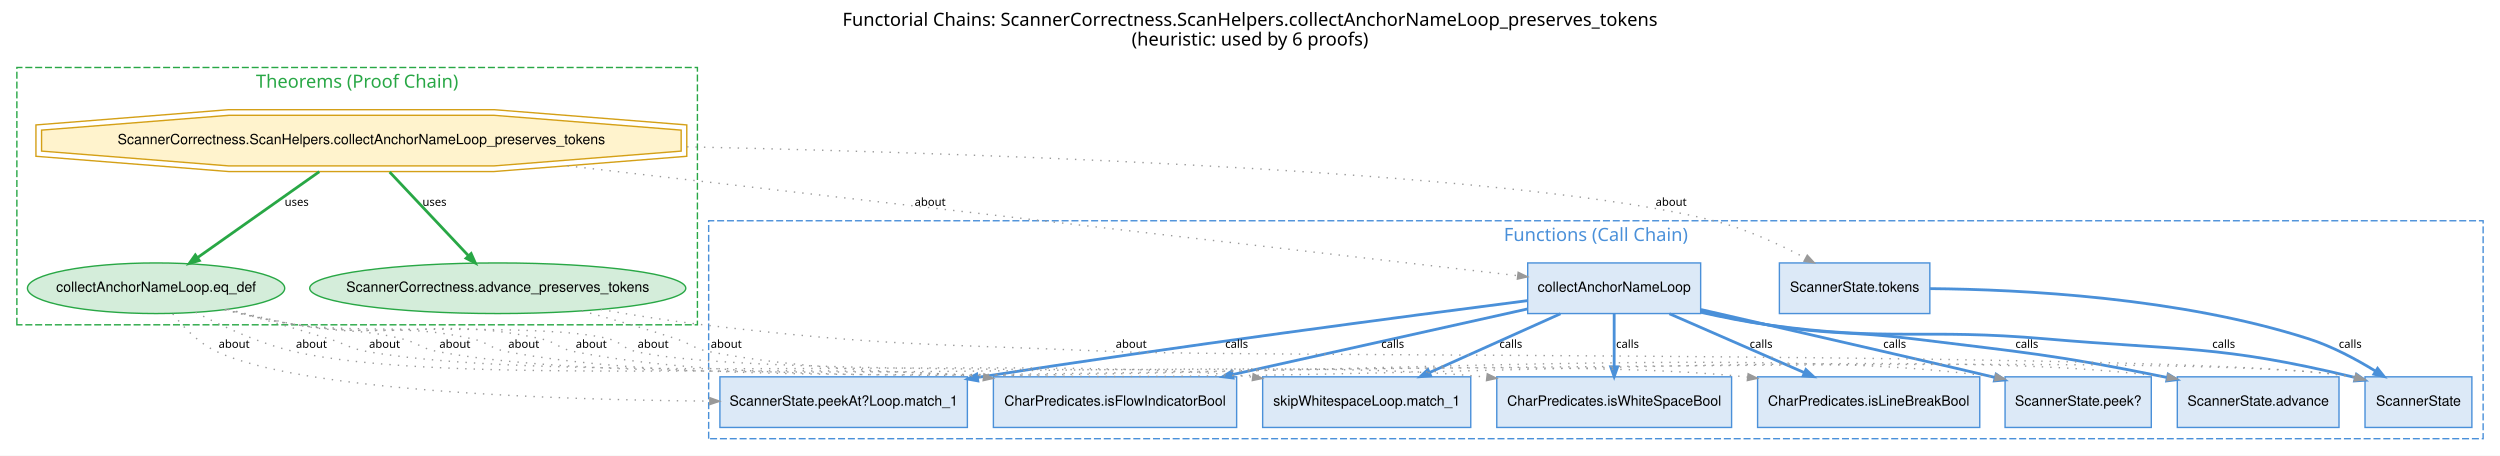
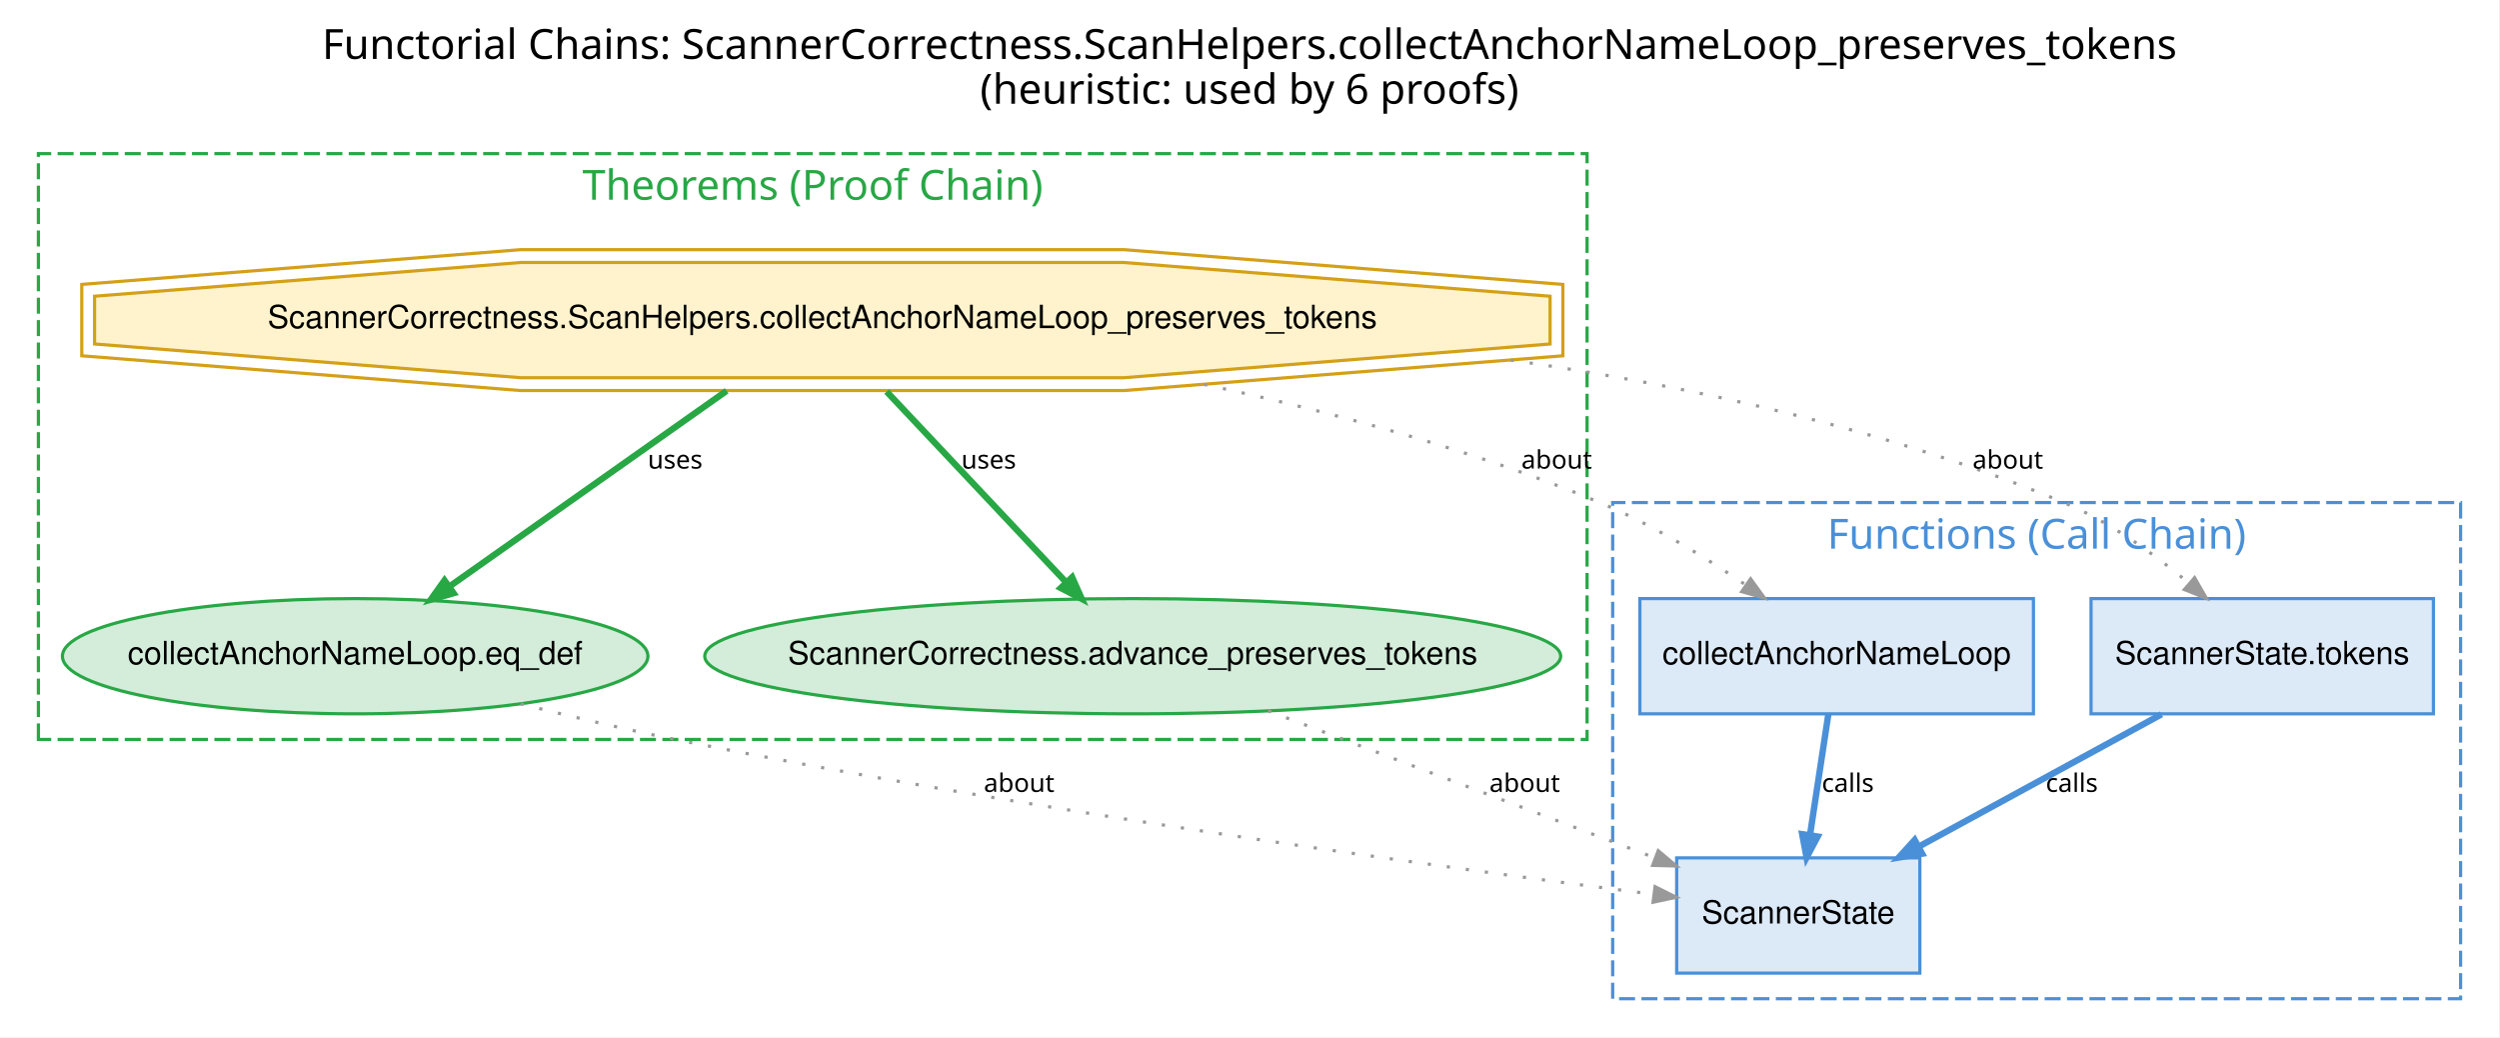
- <svg xmlns="http://www.w3.org/2000/svg" width="1778pt" height="324pt" viewBox="0.00 0.00 1778.00 324.00">
+ <svg xmlns="http://www.w3.org/2000/svg" xmlns:xlink="http://www.w3.org/1999/xlink" width="781pt" height="324pt" viewBox="0.00 0.00 781.00 324.00">
  <g id="graph0" class="graph" transform="scale(1 1) rotate(0) translate(4 320)">
-     <polygon fill="white" stroke="transparent" points="-4,4 -4,-320 1774,-320 1774,4 -4,4" />
-     <text text-anchor="middle" x="885" y="-301.6" font-family="Helvetica Bold" font-size="13.00">Functorial Chains: ScannerCorrectness.ScanHelpers.collectAnchorNameLoop_preserves_tokens</text>
-     <text text-anchor="middle" x="885" y="-287.6" font-family="Helvetica Bold" font-size="13.00">(heuristic: used by 6 proofs)</text>
+     <polygon fill="white" stroke="transparent" points="-4,4 -4,-320 777,-320 777,4 -4,4" />
+     <text text-anchor="middle" x="386.5" y="-301.6" font-family="Helvetica Bold" font-size="13.00">Functorial Chains: ScannerCorrectness.ScanHelpers.collectAnchorNameLoop_preserves_tokens</text>
+     <text text-anchor="middle" x="386.5" y="-287.6" font-family="Helvetica Bold" font-size="13.00">(heuristic: used by 6 proofs)</text>
    <g id="clust1" class="cluster">
-       <polygon fill="none" stroke="#4a90d9" stroke-dasharray="5,2" points="500,-8 500,-163 1762,-163 1762,-8 500,-8" />
-       <text text-anchor="middle" x="1131" y="-148.6" font-family="Helvetica Bold" font-size="13.00" fill="#4a90d9">Functions (Call Chain)</text>
+       <polygon fill="none" stroke="#4a90d9" stroke-dasharray="5,2" points="500,-8 500,-163 765,-163 765,-8 500,-8" />
+       <text text-anchor="middle" x="632.5" y="-148.6" font-family="Helvetica Bold" font-size="13.00" fill="#4a90d9">Functions (Call Chain)</text>
    </g>
    <g id="clust2" class="cluster">
      <polygon fill="none" stroke="#28a745" stroke-dasharray="5,2" points="8,-89 8,-272 492,-272 492,-89 8,-89" />
      <text text-anchor="middle" x="250" y="-257.6" font-family="Helvetica Bold" font-size="13.00" fill="#28a745">Theorems (Proof Chain)</text>
    </g>
    <g id="node1" class="node">
-       <polygon fill="#dce9f7" stroke="#4a90d9" points="1404,-52 1246,-52 1246,-16 1404,-16 1404,-52" />
-       <text text-anchor="middle" x="1325" y="-31.5" font-family="Helvetica" font-size="10.00">CharPredicates.isLineBreakBool</text>
+       <g id="a_node1">
+         <a xlink:href="../../../api/L4YAML/Scanner.html#L4YAML.Scanner.ScannerState" xlink:title="ScannerState" target="_blank">
+           <polygon fill="#dce9f7" stroke="#4a90d9" points="596,-52 520,-52 520,-16 596,-16 596,-52" />
+           <text text-anchor="middle" x="558" y="-31.5" font-family="Helvetica" font-size="10.00">ScannerState</text>
+         </a>
+       </g>
    </g>
    <g id="node2" class="node">
-       <polygon fill="#dce9f7" stroke="#4a90d9" points="1659.5,-52 1544.5,-52 1544.5,-16 1659.5,-16 1659.5,-52" />
-       <text text-anchor="middle" x="1602" y="-31.5" font-family="Helvetica" font-size="10.00">ScannerState.advance</text>
+       <g id="a_node2">
+         <a xlink:href="../../../api/L4YAML/Scanner.html#L4YAML.Scanner.collectAnchorNameLoop" xlink:title="collectAnchorNameLoop" target="_blank">
+           <polygon fill="#dce9f7" stroke="#4a90d9" points="631.5,-133 508.5,-133 508.5,-97 631.5,-97 631.5,-133" />
+           <text text-anchor="middle" x="570" y="-112.5" font-family="Helvetica" font-size="10.00">collectAnchorNameLoop</text>
+         </a>
+       </g>
+     </g>
+     <g id="edge2" class="edge">
+       <path fill="none" stroke="#4a90d9" stroke-width="2" d="M567.4,-96.86C565.73,-85.88 563.54,-71.48 561.7,-59.33" />
+       <polygon fill="#4a90d9" stroke="#4a90d9" stroke-width="2" points="564.07,-58.66 560.6,-52.11 559.23,-59.4 564.07,-58.66" />
+       <text text-anchor="middle" x="573.5" y="-72.6" font-family="Times-Roman" font-size="8.00">calls</text>
    </g>
    <g id="node3" class="node">
-       <polygon fill="#dce9f7" stroke="#4a90d9" points="1526,-52 1422,-52 1422,-16 1526,-16 1526,-52" />
-       <text text-anchor="middle" x="1474" y="-31.5" font-family="Helvetica" font-size="10.00">ScannerState.peek?</text>
+       <g id="a_node3">
+         <a xlink:href="../../../api/L4YAML/Scanner.html#L4YAML.Scanner.ScannerState.tokens" xlink:title="ScannerState.tokens" target="_blank">
+           <polygon fill="#dce9f7" stroke="#4a90d9" points="756.5,-133 649.5,-133 649.5,-97 756.5,-97 756.5,-133" />
+           <text text-anchor="middle" x="703" y="-112.5" font-family="Helvetica" font-size="10.00">ScannerState.tokens</text>
+         </a>
+       </g>
+     </g>
+     <g id="edge6" class="edge">
+       <path fill="none" stroke="#4a90d9" stroke-width="2" d="M671.54,-96.86C649.21,-84.69 619.14,-68.31 595.56,-55.46" />
+       <polygon fill="#4a90d9" stroke="#4a90d9" stroke-width="2" points="596.72,-53.31 589.4,-52.11 594.38,-57.61 596.72,-53.31" />
+       <text text-anchor="middle" x="643.5" y="-72.6" font-family="Times-Roman" font-size="8.00">calls</text>
    </g>
    <g id="node4" class="node">
-       <polygon fill="#dce9f7" stroke="#4a90d9" points="1042,-52 894,-52 894,-16 1042,-16 1042,-52" />
-       <text text-anchor="middle" x="968" y="-31.5" font-family="Helvetica" font-size="10.00">skipWhitespaceLoop.match_1</text>
+       <g id="a_node4">
+         <a xlink:href="../../../api/L4YAML/Proofs/StructureCoupling.html#L4YAML.Scanner.collectAnchorNameLoop.eq_def" xlink:title="collectAnchorNameLoop.eq_def" target="_blank">
+           <ellipse fill="#d4edda" stroke="#28a745" cx="107" cy="-115" rx="91.49" ry="18" />
+           <text text-anchor="middle" x="107" y="-112.5" font-family="Helvetica" font-size="10.00">collectAnchorNameLoop.eq_def</text>
+         </a>
+       </g>
+     </g>
+     <g id="edge8" class="edge">
+       <path fill="none" stroke="#999999" stroke-dasharray="1,5" d="M158.7,-100.11C174.16,-96.22 191.21,-92.18 207,-89 316.05,-67.03 445.74,-49.2 512.8,-40.6" />
+       <polygon fill="#999999" stroke="#999999" points="513.25,-43.01 519.88,-39.69 512.63,-38.15 513.25,-43.01" />
+       <text text-anchor="middle" x="314.5" y="-72.6" font-family="Times-Roman" font-size="8.00">about</text>
    </g>
    <g id="node5" class="node">
-       <polygon fill="#dce9f7" stroke="#4a90d9" points="1754,-52 1678,-52 1678,-16 1754,-16 1754,-52" />
-       <text text-anchor="middle" x="1716" y="-31.5" font-family="Helvetica" font-size="10.00">ScannerState</text>
-     </g>
-     <g id="node6" class="node">
-       <polygon fill="#dce9f7" stroke="#4a90d9" points="1205.5,-133 1082.5,-133 1082.5,-97 1205.5,-97 1205.5,-133" />
-       <text text-anchor="middle" x="1144" y="-112.5" font-family="Helvetica" font-size="10.00">collectAnchorNameLoop</text>
-     </g>
-     <g id="edge17" class="edge">
-       <path fill="none" stroke="#4a90d9" stroke-width="2" d="M1183.27,-96.86C1211.5,-84.54 1249.64,-67.89 1279.24,-54.97" />
-       <polygon fill="#4a90d9" stroke="#4a90d9" stroke-width="2" points="1280.37,-57.15 1285.8,-52.11 1278.41,-52.66 1280.37,-57.15" />
-       <text text-anchor="middle" x="1248.5" y="-72.6" font-family="Times-Roman" font-size="8.00">calls</text>
-     </g>
-     <g id="edge2" class="edge">
-       <path fill="none" stroke="#4a90d9" stroke-width="2" d="M1205.69,-98.39C1221.07,-94.9 1237.57,-91.5 1253,-89 1298.84,-81.57 1310.92,-84.71 1357,-79 1436.41,-69.17 1456.57,-67.86 1535,-52 1535.76,-51.85 1536.53,-51.69 1537.31,-51.53" />
-       <polygon fill="#4a90d9" stroke="#4a90d9" stroke-width="2" points="1538.01,-53.88 1544.34,-50.01 1536.98,-49.09 1538.01,-53.88" />
-       <text text-anchor="middle" x="1437.5" y="-72.6" font-family="Times-Roman" font-size="8.00">calls</text>
-     </g>
-     <g id="edge10" class="edge">
-       <path fill="none" stroke="#4a90d9" stroke-width="2" d="M1205.68,-99.86C1281.91,-82.37 1402.88,-54.57 1413,-52 1413.63,-51.84 1414.26,-51.68 1414.9,-51.51" />
-       <polygon fill="#4a90d9" stroke="#4a90d9" stroke-width="2" points="1415.64,-53.85 1421.8,-49.72 1414.41,-49.11 1415.64,-53.85" />
-       <text text-anchor="middle" x="1343.5" y="-72.6" font-family="Times-Roman" font-size="8.00">calls</text>
-     </g>
-     <g id="edge12" class="edge">
-       <path fill="none" stroke="#4a90d9" stroke-width="2" d="M1105.81,-96.86C1078.48,-84.59 1041.59,-68.03 1012.86,-55.14" />
-       <polygon fill="#4a90d9" stroke="#4a90d9" stroke-width="2" points="1013.5,-52.74 1006.11,-52.11 1011.5,-57.21 1013.5,-52.74" />
-       <text text-anchor="middle" x="1070.5" y="-72.6" font-family="Times-Roman" font-size="8.00">calls</text>
-     </g>
-     <g id="edge16" class="edge">
-       <path fill="none" stroke="#4a90d9" stroke-width="2" d="M1205.62,-97.89C1221,-94.42 1237.52,-91.15 1253,-89 1340.27,-76.88 1363.22,-86.64 1451,-79 1548.26,-70.53 1574.06,-74.75 1669,-52 1669.74,-51.82 1670.48,-51.64 1671.23,-51.45" />
-       <polygon fill="#4a90d9" stroke="#4a90d9" stroke-width="2" points="1671.92,-53.8 1678,-49.55 1670.6,-49.08 1671.92,-53.8" />
-       <text text-anchor="middle" x="1577.5" y="-72.6" font-family="Times-Roman" font-size="8.00">calls</text>
-     </g>
-     <g id="node7" class="node">
-       <polygon fill="#dce9f7" stroke="#4a90d9" points="684,-52 508,-52 508,-16 684,-16 684,-52" />
-       <text text-anchor="middle" x="596" y="-31.5" font-family="Helvetica" font-size="10.00">ScannerState.peekAt?Loop.match_1</text>
-     </g>
-     <g id="edge21" class="edge">
-       <path fill="none" stroke="#4a90d9" stroke-width="2" d="M1082.4,-106.2C995.62,-95.06 832.51,-73.55 694,-52 693.09,-51.86 692.17,-51.71 691.25,-51.57" />
-       <polygon fill="#4a90d9" stroke="#4a90d9" stroke-width="2" points="691.42,-49.12 684.12,-50.44 690.65,-53.96 691.42,-49.12" />
-       <text text-anchor="middle" x="875.5" y="-72.6" font-family="Times-Roman" font-size="8.00">calls</text>
-     </g>
-     <g id="node9" class="node">
-       <polygon fill="#dce9f7" stroke="#4a90d9" points="875.5,-52 702.5,-52 702.5,-16 875.5,-16 875.5,-52" />
-       <text text-anchor="middle" x="789" y="-31.5" font-family="Helvetica" font-size="10.00">CharPredicates.isFlowIndicatorBool</text>
-     </g>
-     <g id="edge19" class="edge">
-       <path fill="none" stroke="#4a90d9" stroke-width="2" d="M1082.16,-100.24C1024.09,-87.32 936.75,-67.88 872.51,-53.58" />
-       <polygon fill="#4a90d9" stroke="#4a90d9" stroke-width="2" points="872.94,-51.17 865.58,-52.04 871.88,-55.95 872.94,-51.17" />
-       <text text-anchor="middle" x="986.5" y="-72.6" font-family="Times-Roman" font-size="8.00">calls</text>
-     </g>
-     <g id="node10" class="node">
-       <polygon fill="#dce9f7" stroke="#4a90d9" points="1227.5,-52 1060.5,-52 1060.5,-16 1227.5,-16 1227.5,-52" />
-       <text text-anchor="middle" x="1144" y="-31.5" font-family="Helvetica" font-size="10.00">CharPredicates.isWhiteSpaceBool</text>
-     </g>
-     <g id="edge14" class="edge">
-       <path fill="none" stroke="#4a90d9" stroke-width="2" d="M1144,-96.86C1144,-85.88 1144,-71.48 1144,-59.33" />
-       <polygon fill="#4a90d9" stroke="#4a90d9" stroke-width="2" points="1146.45,-59.11 1144,-52.11 1141.55,-59.11 1146.45,-59.11" />
-       <text text-anchor="middle" x="1153.5" y="-72.6" font-family="Times-Roman" font-size="8.00">calls</text>
-     </g>
-     <g id="node8" class="node">
-       <polygon fill="#dce9f7" stroke="#4a90d9" points="1368.5,-133 1261.5,-133 1261.5,-97 1368.5,-97 1368.5,-133" />
-       <text text-anchor="middle" x="1315" y="-112.5" font-family="Helvetica" font-size="10.00">ScannerState.tokens</text>
-     </g>
-     <g id="edge6" class="edge">
-       <path fill="none" stroke="#4a90d9" stroke-width="2" d="M1368.67,-114.73C1433.89,-114.15 1546.57,-108.37 1638,-79 1654.56,-73.68 1671.54,-64.61 1685.41,-56.08" />
-       <polygon fill="#4a90d9" stroke="#4a90d9" stroke-width="2" points="1686.94,-58.02 1691.56,-52.21 1684.33,-53.87 1686.94,-58.02" />
-       <text text-anchor="middle" x="1667.5" y="-72.6" font-family="Times-Roman" font-size="8.00">calls</text>
-     </g>
-     <g id="node11" class="node">
-       <ellipse fill="#d4edda" stroke="#28a745" cx="107" cy="-115" rx="91.49" ry="18" />
-       <text text-anchor="middle" x="107" y="-112.5" font-family="Helvetica" font-size="10.00">collectAnchorNameLoop.eq_def</text>
-     </g>
-     <g id="edge18" class="edge">
-       <path fill="none" stroke="#999999" stroke-dasharray="1,5" d="M156.77,-99.84C172.7,-95.77 190.49,-91.71 207,-89 262,-79.99 277.6,-91.12 332,-79 343.12,-76.52 344.81,-72.15 356,-70 548.31,-33.09 1042.27,-72.65 1237,-52 1237.64,-51.93 1238.29,-51.86 1238.94,-51.79" />
-       <polygon fill="#999999" stroke="#999999" points="1239.29,-54.21 1245.94,-50.93 1238.7,-49.35 1239.29,-54.21" />
-       <text text-anchor="middle" x="368.5" y="-72.6" font-family="Times-Roman" font-size="8.00">about</text>
-     </g>
-     <g id="edge11" class="edge">
-       <path fill="none" stroke="#999999" stroke-dasharray="1,5" d="M155.97,-99.81C172.09,-95.66 190.19,-91.56 207,-89 283.58,-77.33 305.33,-95.54 381,-79 391.72,-76.66 393.23,-72.13 404,-70 623.99,-26.46 1191.09,-84.36 1413,-52 1413.64,-51.91 1414.29,-51.81 1414.94,-51.7" />
-       <polygon fill="#999999" stroke="#999999" points="1415.49,-54.1 1421.94,-50.44 1414.62,-49.27 1415.49,-54.1" />
-       <text text-anchor="middle" x="416.5" y="-72.6" font-family="Times-Roman" font-size="8.00">about</text>
-     </g>
-     <g id="edge13" class="edge">
-       <path fill="none" stroke="#999999" stroke-dasharray="1,5" d="M158.02,-100.03C180.2,-93.82 206.45,-86.27 230,-79 242.09,-75.27 244.54,-72.2 257,-70 394.48,-45.66 746.31,-68.07 885,-52 885.64,-51.93 886.28,-51.85 886.92,-51.77" />
-       <polygon fill="#999999" stroke="#999999" points="887.28,-54.2 893.89,-50.84 886.63,-49.34 887.28,-54.2" />
-       <text text-anchor="middle" x="269.5" y="-72.6" font-family="Times-Roman" font-size="8.00">about</text>
-     </g>
-     <g id="edge8" class="edge">
-       <path fill="none" stroke="#999999" stroke-dasharray="1,5" d="M155.69,-99.75C171.88,-95.58 190.09,-91.47 207,-89 255.87,-81.86 381.08,-90.92 429,-79 438.07,-76.75 438.9,-72.12 448,-70 580.15,-39.26 1535.53,-76.41 1669,-52 1669.63,-51.88 1670.27,-51.76 1670.91,-51.63" />
-       <polygon fill="#999999" stroke="#999999" points="1671.57,-53.99 1677.81,-49.98 1670.44,-49.22 1671.57,-53.99" />
-       <text text-anchor="middle" x="460.5" y="-72.6" font-family="Times-Roman" font-size="8.00">about</text>
-     </g>
-     <g id="edge22" class="edge">
-       <path fill="none" stroke="#999999" stroke-dasharray="1,5" d="M118.86,-96.79C126.53,-87.14 137.42,-75.88 150,-70 210.06,-41.9 388.42,-35.71 500.55,-34.71" />
-       <polygon fill="#999999" stroke="#999999" points="500.86,-37.16 507.84,-34.65 500.82,-32.26 500.86,-37.16" />
-       <text text-anchor="middle" x="162.5" y="-72.6" font-family="Times-Roman" font-size="8.00">about</text>
-     </g>
-     <g id="edge20" class="edge">
-       <path fill="none" stroke="#999999" stroke-dasharray="1,5" d="M135.13,-97.86C154.19,-87.83 180.3,-75.77 205,-70 310.67,-45.32 585.09,-63.49 693,-52 693.78,-51.92 694.56,-51.83 695.34,-51.74" />
-       <polygon fill="#999999" stroke="#999999" points="695.81,-54.16 702.47,-50.89 695.23,-49.29 695.81,-54.16" />
-       <text text-anchor="middle" x="217.5" y="-72.6" font-family="Times-Roman" font-size="8.00">about</text>
-     </g>
-     <g id="edge15" class="edge">
-       <path fill="none" stroke="#999999" stroke-dasharray="1,5" d="M158.14,-100.04C173.74,-96.1 191,-92.06 207,-89 240.03,-82.69 249.33,-86.96 282,-79 293.47,-76.2 295.39,-72.17 307,-70 469.56,-39.6 886.49,-68.92 1051,-52 1051.78,-51.92 1052.55,-51.84 1053.34,-51.75" />
-       <polygon fill="#999999" stroke="#999999" points="1053.77,-54.17 1060.44,-50.91 1053.2,-49.3 1053.77,-54.17" />
-       <text text-anchor="middle" x="319.5" y="-72.6" font-family="Times-Roman" font-size="8.00">about</text>
-     </g>
-     <g id="node12" class="node">
-       <polygon fill="#fff3cd" stroke="#d4a017" points="480.44,-212.54 480.44,-227.46 347.21,-238 158.79,-238 25.56,-227.46 25.56,-212.54 158.79,-202 347.21,-202 480.44,-212.54" />
-       <polygon fill="none" stroke="#d4a017" points="484.44,-208.85 484.44,-231.15 347.36,-242 158.64,-242 21.56,-231.15 21.56,-208.85 158.64,-198 347.36,-198 484.44,-208.85" />
-       <text text-anchor="middle" x="253" y="-217.5" font-family="Helvetica" font-size="10.00">ScannerCorrectness.ScanHelpers.collectAnchorNameLoop_preserves_tokens</text>
+       <g id="a_node5">
+         <a xlink:href="../../../api/L4YAML/Proofs/ScannerCorrectness.html#L4YAML.Proofs.ScannerCorrectness.ScanHelpers.collectAnchorNameLoop_preserves_tokens" xlink:title="ScannerCorrectness.ScanHelpers.collectAnchorNameLoop_preserves_tokens" target="_blank">
+           <polygon fill="#fff3cd" stroke="#d4a017" points="480.44,-212.54 480.44,-227.46 347.21,-238 158.79,-238 25.56,-227.46 25.56,-212.54 158.79,-202 347.21,-202 480.44,-212.54" />
+           <polygon fill="none" stroke="#d4a017" points="484.44,-208.85 484.44,-231.15 347.36,-242 158.64,-242 21.56,-231.15 21.56,-208.85 158.64,-198 347.36,-198 484.44,-208.85" />
+           <text text-anchor="middle" x="253" y="-217.5" font-family="Helvetica" font-size="10.00">ScannerCorrectness.ScanHelpers.collectAnchorNameLoop_preserves_tokens</text>
+         </a>
+       </g>
    </g>
    <g id="edge1" class="edge">
-       <path fill="none" stroke="#999999" stroke-dasharray="1,5" d="M399.63,-202.05C594.55,-179.52 931.15,-140.61 1075.27,-123.95" />
-       <polygon fill="#999999" stroke="#999999" points="1075.73,-126.36 1082.4,-123.12 1075.17,-121.49 1075.73,-126.36" />
-       <text text-anchor="middle" x="657.5" y="-173.6" font-family="Times-Roman" font-size="8.00">about</text>
+       <path fill="none" stroke="#999999" stroke-dasharray="1,5" d="M372.32,-199.91C412.53,-191.29 457.06,-179.29 496,-163 511.95,-156.33 528.32,-146.32 541.59,-137.26" />
+       <polygon fill="#999999" stroke="#999999" points="543.11,-139.18 547.46,-133.17 540.31,-135.16 543.11,-139.18" />
+       <text text-anchor="middle" x="482.5" y="-173.6" font-family="Times-Roman" font-size="8.00">about</text>
    </g>
    <g id="edge5" class="edge">
-       <path fill="none" stroke="#999999" stroke-dasharray="1,5" d="M484.64,-215.59C724.36,-210.27 1081.99,-196.79 1215,-163 1237.52,-157.28 1261.12,-146.45 1279.73,-136.63" />
-       <polygon fill="#999999" stroke="#999999" points="1281.35,-138.54 1286.35,-133.07 1279.02,-134.22 1281.35,-138.54" />
-       <text text-anchor="middle" x="1184.5" y="-173.6" font-family="Times-Roman" font-size="8.00">about</text>
+       <path fill="none" stroke="#999999" stroke-dasharray="1,5" d="M468.12,-207.51C525.85,-199.22 587.16,-185.51 641,-163 655.22,-157.05 669.08,-147.07 680.08,-137.83" />
+       <polygon fill="#999999" stroke="#999999" points="681.87,-139.53 685.56,-133.09 678.66,-135.82 681.87,-139.53" />
+       <text text-anchor="middle" x="623.5" y="-173.6" font-family="Times-Roman" font-size="8.00">about</text>
    </g>
    <g id="edge7" class="edge">
      <path fill="none" stroke="#28a745" stroke-width="2" d="M223.1,-197.91C197.77,-180.04 161.65,-154.55 136.44,-136.77" />
      <polygon fill="#28a745" stroke="#28a745" stroke-width="2" points="137.74,-134.69 130.6,-132.65 134.91,-138.69 137.74,-134.69" />
      <text text-anchor="middle" x="207" y="-173.6" font-family="Times-Roman" font-size="8.00">uses</text>
    </g>
-     <g id="node13" class="node">
-       <ellipse fill="#d4edda" stroke="#28a745" cx="350" cy="-115" rx="133.75" ry="18" />
-       <text text-anchor="middle" x="350" y="-112.5" font-family="Helvetica" font-size="10.00">ScannerCorrectness.advance_preserves_tokens</text>
+     <g id="node6" class="node">
+       <g id="a_node6">
+         <a xlink:href="../../../api/L4YAML/Proofs/ScannerCorrectness.html#L4YAML.Proofs.ScannerCorrectness.advance_preserves_tokens" xlink:title="ScannerCorrectness.advance_preserves_tokens" target="_blank">
+           <ellipse fill="#d4edda" stroke="#28a745" cx="350" cy="-115" rx="133.75" ry="18" />
+           <text text-anchor="middle" x="350" y="-112.5" font-family="Helvetica" font-size="10.00">ScannerCorrectness.advance_preserves_tokens</text>
+         </a>
+       </g>
    </g>
    <g id="edge3" class="edge">
      <path fill="none" stroke="#28a745" stroke-width="2" d="M273.1,-197.66C289.49,-180.25 312.57,-155.74 329.16,-138.13" />
      <polygon fill="#28a745" stroke="#28a745" stroke-width="2" points="331.07,-139.67 334.09,-132.89 327.51,-136.31 331.07,-139.67" />
      <text text-anchor="middle" x="305" y="-173.6" font-family="Times-Roman" font-size="8.00">uses</text>
    </g>
    <g id="edge4" class="edge">
-       <path fill="none" stroke="#999999" stroke-dasharray="1,5" d="M409.83,-98.89C431.17,-93.13 455.3,-86.21 477,-79 487.42,-75.54 489.23,-72.13 500,-70 725.67,-25.38 1306.99,-82.49 1535,-52 1535.77,-51.9 1536.55,-51.79 1537.33,-51.67" />
-       <polygon fill="#999999" stroke="#999999" points="1537.91,-54.06 1544.42,-50.51 1537.12,-49.23 1537.91,-54.06" />
-       <text text-anchor="middle" x="512.5" y="-72.6" font-family="Times-Roman" font-size="8.00">about</text>
-     </g>
-     <g id="edge9" class="edge">
-       <path fill="none" stroke="#999999" stroke-dasharray="1,5" d="M423.31,-99.9C446.49,-95.86 472.25,-91.8 496,-89 625.16,-73.78 658.07,-75.55 788,-70 885.82,-65.82 1572.74,-69.89 1669,-52 1669.63,-51.88 1670.27,-51.76 1670.91,-51.62" />
-       <polygon fill="#999999" stroke="#999999" points="1671.58,-53.98 1677.81,-49.96 1670.43,-49.22 1671.58,-53.98" />
-       <text text-anchor="middle" x="800.5" y="-72.6" font-family="Times-Roman" font-size="8.00">about</text>
+       <path fill="none" stroke="#999999" stroke-dasharray="1,5" d="M392.34,-97.92C427.42,-84.6 477.14,-65.71 512.95,-52.11" />
+       <polygon fill="#999999" stroke="#999999" points="514.24,-54.24 519.92,-49.46 512.5,-49.66 514.24,-54.24" />
+       <text text-anchor="middle" x="472.5" y="-72.6" font-family="Times-Roman" font-size="8.00">about</text>
    </g>
  </g>
</svg>
